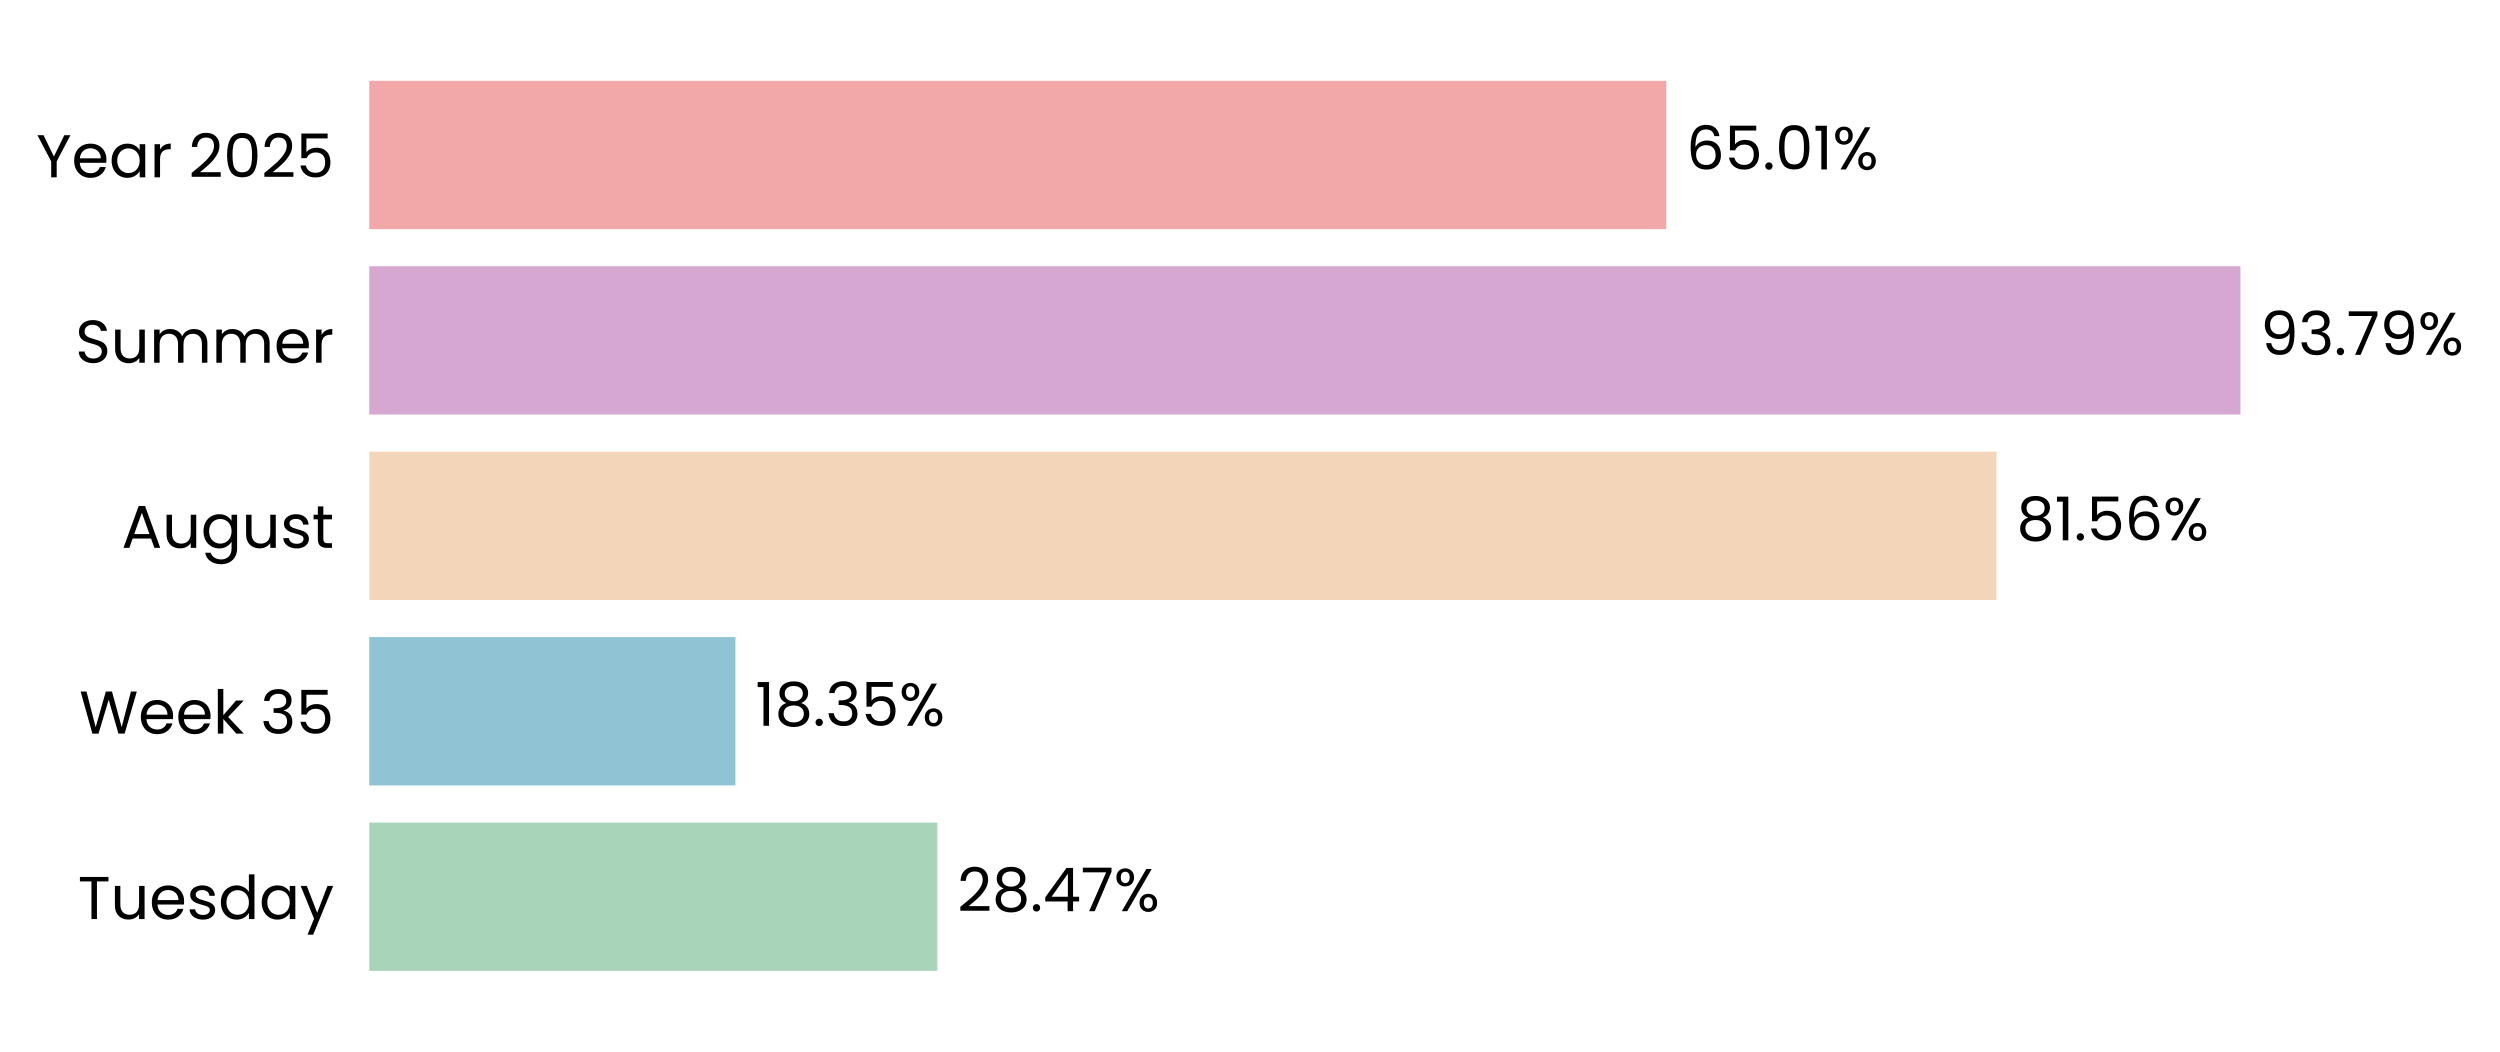
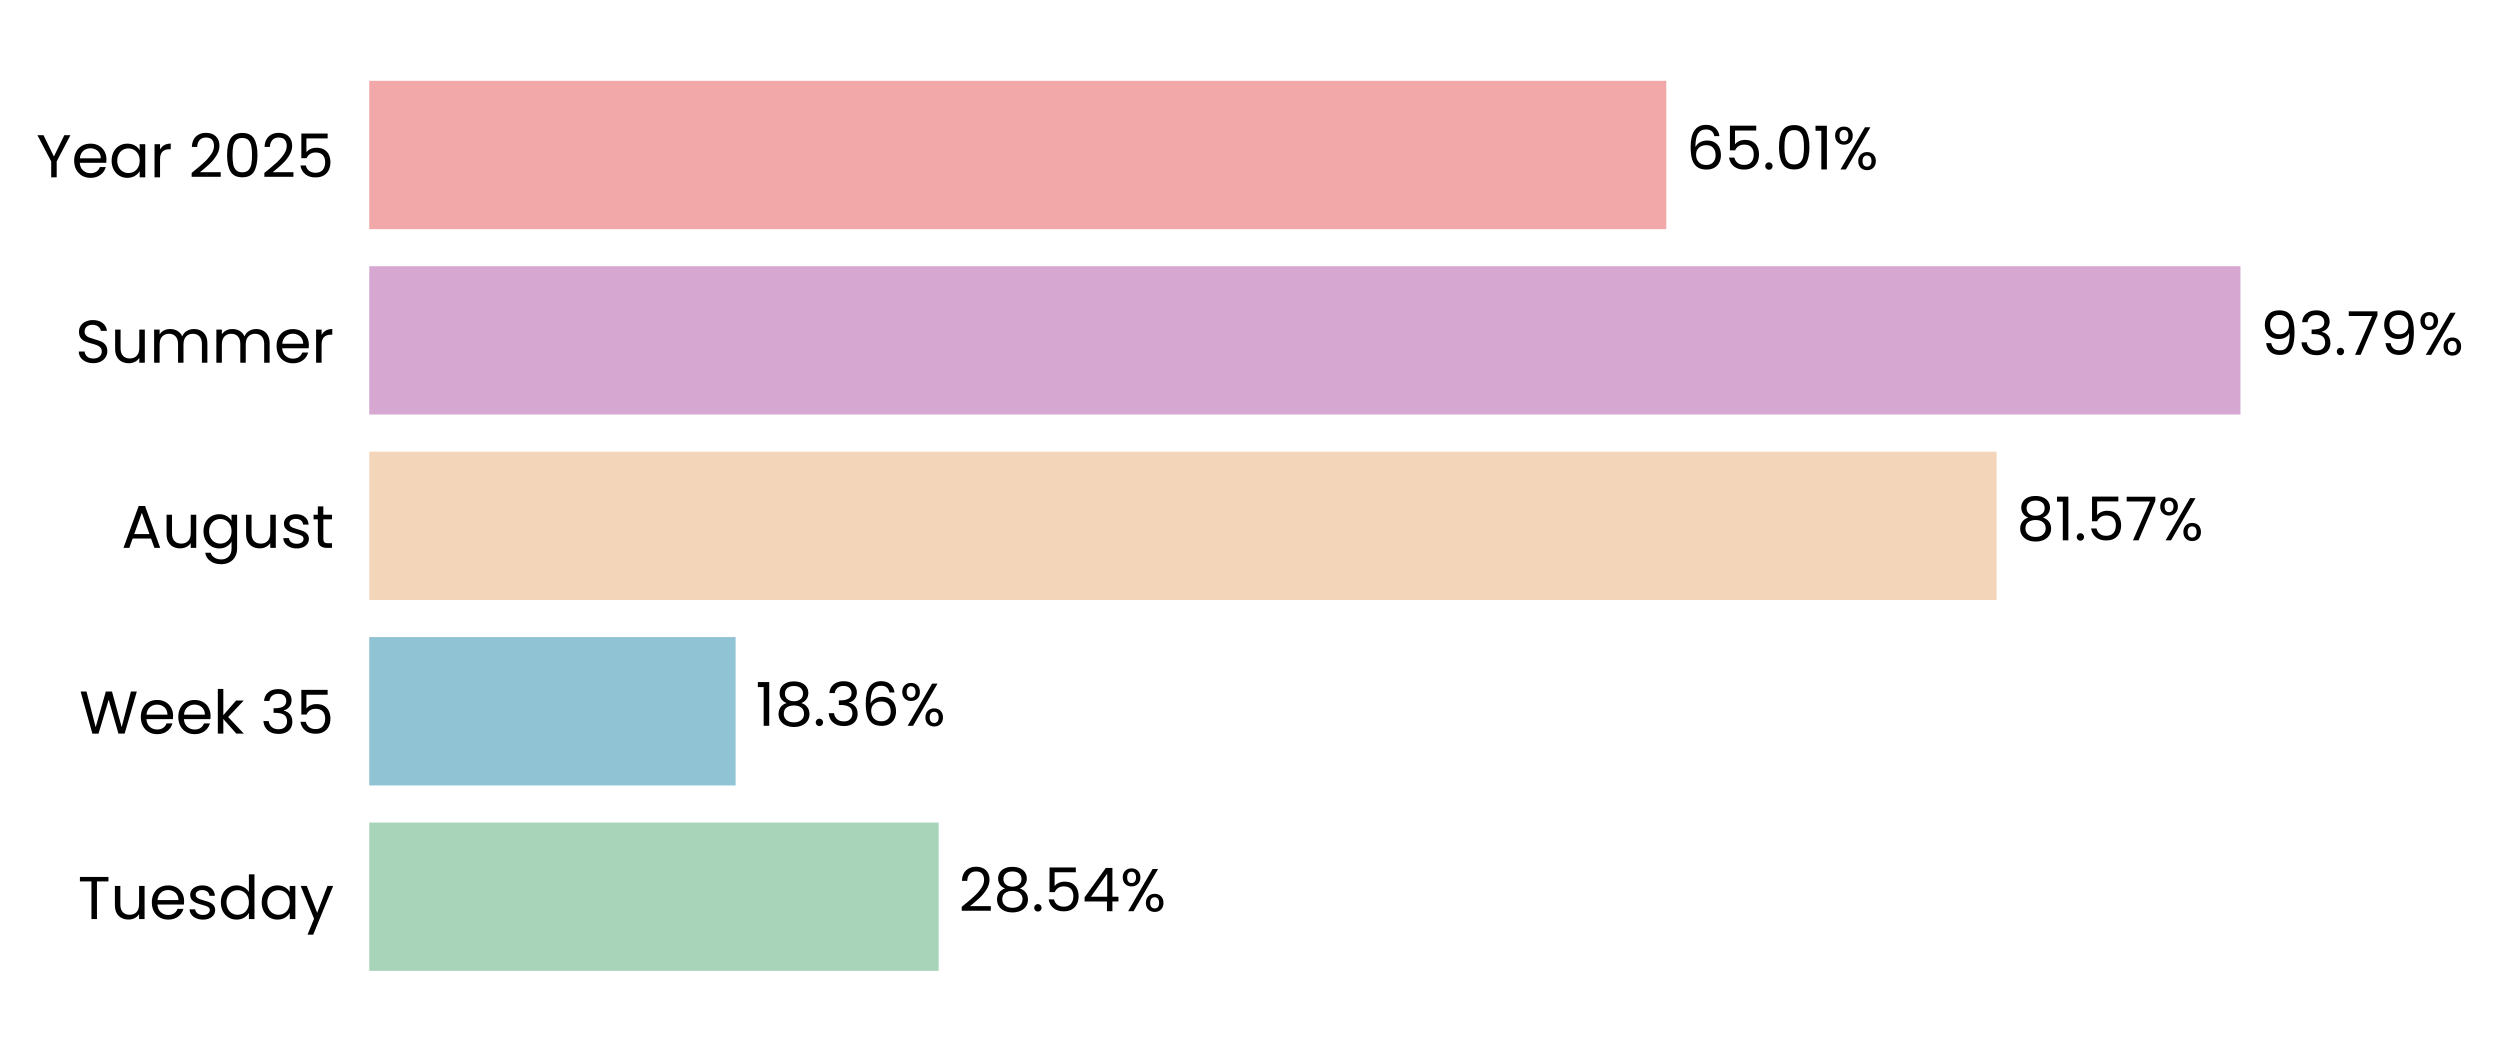
<svg xmlns="http://www.w3.org/2000/svg" xmlns:xlink="http://www.w3.org/1999/xlink" width="496.362pt" height="208.8pt" viewBox="0 0 496.362 208.8" version="1.1">
  <defs>
    <style type="text/css">*{stroke-linejoin: round; stroke-linecap: butt}</style>
  </defs>
  <g id="figure_1">
    <g id="patch_1">
      <path d="M 0 208.8  L 496.362 208.8  L 496.362 0  L 0 0  L 0 208.8  z " style="fill: none" />
    </g>
    <g id="axes_1">
      <g id="patch_2">
-         <path d="M 73.311 201.6  L 469.44 201.6  L 469.44 7.2  L 73.311 7.2  L 73.311 201.6  z " style="fill: none" />
+         <path d="M 73.311 201.6  L 469.437 201.6  L 469.437 7.2  L 73.311 7.2  L 73.311 201.6  z " style="fill: none" />
      </g>
      <g id="patch_3">
-         <path d="M 73.311 192.764  L 186.098 192.764  L 186.098 163.309  L 73.311 163.309  z " clip-path="url(#p2a7991ab9d)" style="fill: #a8d5ba" />
+         <path d="M 73.311 192.764  L 186.372 192.764  L 186.372 163.309  L 73.311 163.309  z " clip-path="url(#p493c8b39bb)" style="fill: #a8d5ba" />
      </g>
      <g id="patch_4">
-         <path d="M 73.311 155.945  L 146.014 155.945  L 146.014 126.491  L 73.311 126.491  z " clip-path="url(#p2a7991ab9d)" style="fill: #90c3d4" />
+         <path d="M 73.311 155.945  L 146.052 155.945  L 146.052 126.491  L 73.311 126.491  z " clip-path="url(#p493c8b39bb)" style="fill: #90c3d4" />
      </g>
      <g id="patch_5">
-         <path d="M 73.311 119.127  L 396.408 119.127  L 396.408 89.673  L 73.311 89.673  z " clip-path="url(#p2a7991ab9d)" style="fill: #f3d6ba" />
+         <path d="M 73.311 119.127  L 396.415 119.127  L 396.415 89.673  L 73.311 89.673  z " clip-path="url(#p493c8b39bb)" style="fill: #f3d6ba" />
      </g>
      <g id="patch_6">
-         <path d="M 73.311 82.309  L 444.832 82.309  L 444.832 52.855  L 73.311 52.855  z " clip-path="url(#p2a7991ab9d)" style="fill: #d6a8d1" />
+         <path d="M 73.311 82.309  L 444.832 82.309  L 444.832 52.855  L 73.311 52.855  z " clip-path="url(#p493c8b39bb)" style="fill: #d6a8d1" />
      </g>
      <g id="patch_7">
-         <path d="M 73.311 45.491  L 330.833 45.491  L 330.833 16.036  L 73.311 16.036  z " clip-path="url(#p2a7991ab9d)" style="fill: #f2a8a8" />
+         <path d="M 73.311 45.491  L 330.832 45.491  L 330.832 16.036  L 73.311 16.036  z " clip-path="url(#p493c8b39bb)" style="fill: #f2a8a8" />
      </g>
      <g id="matplotlib.axis_1">
        <g id="ytick_1">
          <g id="text_1">
            <g transform="translate(15.4575 182.4764) scale(0.12 -0.12)">
              <defs>
                <path id="Poppins-Regular-54" d="M 3238 4461  L 3238 3987  L 2022 3987  L 2022 0  L 1440 0  L 1440 3987  L 218 3987  L 218 4461  L 3238 4461  z " transform="scale(0.015625)" />
                <path id="Poppins-Regular-75" d="M 3603 3507  L 3603 0  L 3021 0  L 3021 518  Q 2854 250 2556 99  Q 2259 -51 1901 -51  Q 1491 -51 1164 118  Q 838 288 649 627  Q 461 966 461 1453  L 461 3507  L 1037 3507  L 1037 1530  Q 1037 1011 1299 732  Q 1562 454 2016 454  Q 2483 454 2752 742  Q 3021 1030 3021 1581  L 3021 3507  L 3603 3507  z " transform="scale(0.015625)" />
                <path id="Poppins-Regular-65" d="M 3693 1888  Q 3693 1722 3674 1536  L 870 1536  Q 902 1018 1225 726  Q 1549 435 2010 435  Q 2387 435 2640 611  Q 2893 787 2995 1082  L 3622 1082  Q 3482 576 3059 259  Q 2637 -58 2010 -58  Q 1510 -58 1116 166  Q 723 390 499 803  Q 275 1216 275 1760  Q 275 2304 492 2713  Q 710 3123 1104 3344  Q 1498 3565 2010 3565  Q 2509 3565 2893 3347  Q 3277 3130 3485 2749  Q 3693 2368 3693 1888  z M 3091 2010  Q 3091 2342 2944 2582  Q 2797 2822 2544 2947  Q 2291 3072 1984 3072  Q 1542 3072 1232 2790  Q 922 2509 877 2010  L 3091 2010  z " transform="scale(0.015625)" />
                <path id="Poppins-Regular-73" d="M 1734 -58  Q 1331 -58 1011 80  Q 691 218 505 464  Q 320 710 301 1030  L 902 1030  Q 928 768 1149 601  Q 1370 435 1728 435  Q 2061 435 2253 582  Q 2445 730 2445 954  Q 2445 1184 2240 1296  Q 2035 1408 1606 1517  Q 1216 1619 969 1724  Q 723 1830 547 2038  Q 371 2246 371 2586  Q 371 2854 531 3078  Q 691 3302 985 3433  Q 1280 3565 1658 3565  Q 2240 3565 2598 3270  Q 2957 2976 2982 2464  L 2400 2464  Q 2381 2739 2179 2905  Q 1978 3072 1638 3072  Q 1325 3072 1139 2937  Q 954 2803 954 2586  Q 954 2413 1066 2301  Q 1178 2189 1347 2121  Q 1517 2054 1818 1971  Q 2195 1869 2432 1769  Q 2669 1670 2838 1472  Q 3008 1274 3014 954  Q 3014 666 2854 435  Q 2694 205 2403 73  Q 2112 -58 1734 -58  z " transform="scale(0.015625)" />
                <path id="Poppins-Regular-64" d="M 275 1766  Q 275 2304 492 2710  Q 710 3117 1091 3341  Q 1472 3565 1946 3565  Q 2355 3565 2707 3376  Q 3059 3187 3245 2880  L 3245 4736  L 3834 4736  L 3834 0  L 3245 0  L 3245 659  Q 3072 346 2733 144  Q 2394 -58 1939 -58  Q 1472 -58 1091 172  Q 710 403 492 819  Q 275 1235 275 1766  z M 3245 1760  Q 3245 2157 3085 2451  Q 2925 2746 2653 2902  Q 2381 3059 2054 3059  Q 1728 3059 1459 2905  Q 1190 2752 1030 2457  Q 870 2163 870 1766  Q 870 1363 1030 1065  Q 1190 768 1459 611  Q 1728 454 2054 454  Q 2381 454 2653 611  Q 2925 768 3085 1065  Q 3245 1363 3245 1760  z " transform="scale(0.015625)" />
                <path id="Poppins-Regular-61" d="M 275 1766  Q 275 2304 492 2710  Q 710 3117 1091 3341  Q 1472 3565 1939 3565  Q 2400 3565 2739 3366  Q 3078 3168 3245 2867  L 3245 3507  L 3834 3507  L 3834 0  L 3245 0  L 3245 653  Q 3072 346 2729 144  Q 2387 -58 1933 -58  Q 1466 -58 1088 172  Q 710 403 492 819  Q 275 1235 275 1766  z M 3245 1760  Q 3245 2157 3085 2451  Q 2925 2746 2653 2902  Q 2381 3059 2054 3059  Q 1728 3059 1459 2905  Q 1190 2752 1030 2457  Q 870 2163 870 1766  Q 870 1363 1030 1065  Q 1190 768 1459 611  Q 1728 454 2054 454  Q 2381 454 2653 611  Q 2925 768 3085 1065  Q 3245 1363 3245 1760  z " transform="scale(0.015625)" />
                <path id="Poppins-Regular-79" d="M 3514 3507  L 1402 -1651  L 800 -1651  L 1491 38  L 77 3507  L 723 3507  L 1824 666  L 2912 3507  L 3514 3507  z " transform="scale(0.015625)" />
              </defs>
              <use xlink:href="#Poppins-Regular-54" />
              <use xlink:href="#Poppins-Regular-75" transform="translate(54.09999 0)" />
              <use xlink:href="#Poppins-Regular-65" transform="translate(118.1 0)" />
              <use xlink:href="#Poppins-Regular-73" transform="translate(180.1 0)" />
              <use xlink:href="#Poppins-Regular-64" transform="translate(232.3 0)" />
              <use xlink:href="#Poppins-Regular-61" transform="translate(299.8999 0)" />
              <use xlink:href="#Poppins-Regular-79" transform="translate(367.4999 0)" />
            </g>
          </g>
        </g>
        <g id="ytick_2">
          <g id="text_2">
            <g transform="translate(15.73125 145.6582) scale(0.12 -0.12)">
              <defs>
                <path id="Poppins-Regular-57" d="M 6099 4461  L 4806 0  L 4154 0  L 3117 3590  L 2042 0  L 1395 -6  L 147 4461  L 768 4461  L 1741 678  L 2816 4461  L 3469 4461  L 4493 691  L 5472 4461  L 6099 4461  z " transform="scale(0.015625)" />
                <path id="Poppins-Regular-6b" d="M 2451 0  L 1075 1549  L 1075 0  L 493 0  L 493 4736  L 1075 4736  L 1075 1952  L 2426 3507  L 3238 3507  L 1587 1760  L 3245 0  L 2451 0  z " transform="scale(0.015625)" />
                <path id="Poppins-Regular-20" transform="scale(0.015625)" />
                <path id="Poppins-Regular-33" d="M 384 3462  Q 429 4051 838 4384  Q 1248 4717 1901 4717  Q 2336 4717 2653 4560  Q 2970 4403 3133 4134  Q 3296 3866 3296 3526  Q 3296 3130 3069 2842  Q 2842 2554 2477 2470  L 2477 2438  Q 2893 2336 3136 2035  Q 3379 1734 3379 1248  Q 3379 883 3212 592  Q 3046 301 2713 134  Q 2381 -32 1914 -32  Q 1235 -32 800 323  Q 365 678 314 1331  L 877 1331  Q 922 947 1190 704  Q 1459 461 1907 461  Q 2355 461 2588 694  Q 2822 928 2822 1299  Q 2822 1779 2502 1990  Q 2182 2202 1536 2202  L 1389 2202  L 1389 2688  L 1542 2688  Q 2131 2694 2432 2883  Q 2733 3072 2733 3469  Q 2733 3808 2512 4013  Q 2291 4218 1882 4218  Q 1485 4218 1241 4013  Q 998 3808 954 3462  L 384 3462  z " transform="scale(0.015625)" />
                <path id="Poppins-Regular-35" d="M 3347 4122  L 1101 4122  L 1101 2662  Q 1248 2867 1536 2998  Q 1824 3130 2157 3130  Q 2688 3130 3021 2909  Q 3354 2688 3498 2339  Q 3642 1990 3642 1600  Q 3642 1139 3469 774  Q 3296 410 2941 198  Q 2586 -13 2061 -13  Q 1389 -13 973 332  Q 557 678 467 1254  L 1037 1254  Q 1120 890 1389 685  Q 1658 480 2067 480  Q 2573 480 2829 784  Q 3085 1088 3085 1587  Q 3085 2086 2829 2358  Q 2573 2630 2074 2630  Q 1734 2630 1481 2467  Q 1229 2304 1114 2022  L 563 2022  L 563 4634  L 3347 4634  L 3347 4122  z " transform="scale(0.015625)" />
              </defs>
              <use xlink:href="#Poppins-Regular-57" />
              <use xlink:href="#Poppins-Regular-65" transform="translate(97.59999 0)" />
              <use xlink:href="#Poppins-Regular-65" transform="translate(159.6 0)" />
              <use xlink:href="#Poppins-Regular-6b" transform="translate(221.6 0)" />
              <use xlink:href="#Poppins-Regular-20" transform="translate(273.0999 0)" />
              <use xlink:href="#Poppins-Regular-33" transform="translate(299.7999 0)" />
              <use xlink:href="#Poppins-Regular-35" transform="translate(358.6999 0)" />
            </g>
          </g>
        </g>
        <g id="ytick_3">
          <g id="text_3">
            <g transform="translate(24.11812 108.78) scale(0.12 -0.12)">
              <defs>
                <path id="Poppins-Regular-41" d="M 3130 992  L 1184 992  L 826 0  L 211 0  L 1824 4435  L 2496 4435  L 4102 0  L 3488 0  L 3130 992  z M 2963 1466  L 2157 3718  L 1350 1466  L 2963 1466  z " transform="scale(0.015625)" />
                <path id="Poppins-Regular-67" d="M 1939 3565  Q 2394 3565 2736 3366  Q 3078 3168 3245 2867  L 3245 3507  L 3834 3507  L 3834 -77  Q 3834 -557 3629 -931  Q 3424 -1306 3043 -1517  Q 2662 -1728 2157 -1728  Q 1466 -1728 1005 -1401  Q 544 -1075 461 -512  L 1037 -512  Q 1133 -832 1433 -1027  Q 1734 -1222 2157 -1222  Q 2637 -1222 2941 -921  Q 3245 -621 3245 -77  L 3245 659  Q 3072 352 2733 147  Q 2394 -58 1939 -58  Q 1472 -58 1091 172  Q 710 403 492 819  Q 275 1235 275 1766  Q 275 2304 492 2710  Q 710 3117 1091 3341  Q 1472 3565 1939 3565  z M 3245 1760  Q 3245 2157 3085 2451  Q 2925 2746 2653 2902  Q 2381 3059 2054 3059  Q 1728 3059 1459 2905  Q 1190 2752 1030 2457  Q 870 2163 870 1766  Q 870 1363 1030 1065  Q 1190 768 1459 611  Q 1728 454 2054 454  Q 2381 454 2653 611  Q 2925 768 3085 1065  Q 3245 1363 3245 1760  z " transform="scale(0.015625)" />
                <path id="Poppins-Regular-74" d="M 1203 3027  L 1203 960  Q 1203 704 1312 598  Q 1421 493 1690 493  L 2118 493  L 2118 0  L 1594 0  Q 1107 0 864 224  Q 621 448 621 960  L 621 3027  L 166 3027  L 166 3507  L 621 3507  L 621 4390  L 1203 4390  L 1203 3507  L 2118 3507  L 2118 3027  L 1203 3027  z " transform="scale(0.015625)" />
              </defs>
              <use xlink:href="#Poppins-Regular-41" />
              <use xlink:href="#Poppins-Regular-75" transform="translate(67.39999 0)" />
              <use xlink:href="#Poppins-Regular-67" transform="translate(131.4 0)" />
              <use xlink:href="#Poppins-Regular-75" transform="translate(199 0)" />
              <use xlink:href="#Poppins-Regular-73" transform="translate(263 0)" />
              <use xlink:href="#Poppins-Regular-74" transform="translate(315.2 0)" />
            </g>
          </g>
        </g>
        <g id="ytick_4">
          <g id="text_4">
            <g transform="translate(14.95125 72.02182) scale(0.12 -0.12)">
              <defs>
                <path id="Poppins-Regular-53" d="M 1907 -45  Q 1466 -45 1117 112  Q 768 269 569 547  Q 371 826 365 1190  L 986 1190  Q 1018 877 1245 662  Q 1472 448 1907 448  Q 2323 448 2563 656  Q 2803 864 2803 1190  Q 2803 1446 2662 1606  Q 2522 1766 2310 1849  Q 2099 1933 1741 2029  Q 1299 2144 1033 2259  Q 768 2374 579 2620  Q 390 2867 390 3283  Q 390 3648 576 3929  Q 762 4211 1098 4364  Q 1434 4518 1869 4518  Q 2496 4518 2896 4204  Q 3296 3891 3347 3373  L 2707 3373  Q 2675 3629 2438 3824  Q 2202 4019 1811 4019  Q 1446 4019 1216 3830  Q 986 3642 986 3302  Q 986 3059 1123 2905  Q 1261 2752 1462 2672  Q 1664 2592 2029 2490  Q 2470 2368 2739 2249  Q 3008 2131 3200 1884  Q 3392 1638 3392 1216  Q 3392 890 3219 602  Q 3046 314 2707 134  Q 2368 -45 1907 -45  z " transform="scale(0.015625)" />
                <path id="Poppins-Regular-6d" d="M 4710 3571  Q 5120 3571 5440 3401  Q 5760 3232 5945 2893  Q 6131 2554 6131 2067  L 6131 0  L 5555 0  L 5555 1984  Q 5555 2509 5296 2787  Q 5037 3066 4595 3066  Q 4141 3066 3872 2774  Q 3603 2483 3603 1933  L 3603 0  L 3027 0  L 3027 1984  Q 3027 2509 2768 2787  Q 2509 3066 2067 3066  Q 1613 3066 1344 2774  Q 1075 2483 1075 1933  L 1075 0  L 493 0  L 493 3507  L 1075 3507  L 1075 3002  Q 1248 3277 1539 3424  Q 1830 3571 2182 3571  Q 2624 3571 2963 3372  Q 3302 3174 3469 2790  Q 3616 3162 3955 3366  Q 4294 3571 4710 3571  z " transform="scale(0.015625)" />
                <path id="Poppins-Regular-72" d="M 1075 2938  Q 1229 3238 1513 3404  Q 1798 3571 2208 3571  L 2208 2970  L 2054 2970  Q 1075 2970 1075 1907  L 1075 0  L 493 0  L 493 3507  L 1075 3507  L 1075 2938  z " transform="scale(0.015625)" />
              </defs>
              <use xlink:href="#Poppins-Regular-53" />
              <use xlink:href="#Poppins-Regular-75" transform="translate(58.7 0)" />
              <use xlink:href="#Poppins-Regular-6d" transform="translate(122.7 0)" />
              <use xlink:href="#Poppins-Regular-6d" transform="translate(225.7 0)" />
              <use xlink:href="#Poppins-Regular-65" transform="translate(328.7 0)" />
              <use xlink:href="#Poppins-Regular-72" transform="translate(390.6999 0)" />
            </g>
          </g>
        </g>
        <g id="ytick_5">
          <g id="text_5">
            <g transform="translate(7.2 35.20364) scale(0.12 -0.12)">
              <defs>
                <path id="Poppins-Regular-59" d="M 3616 4461  L 2163 1683  L 2163 0  L 1581 0  L 1581 1683  L 122 4461  L 768 4461  L 1869 2202  L 2970 4461  L 3616 4461  z " transform="scale(0.015625)" />
                <path id="Poppins-Regular-32" d="M 326 467  Q 1139 1120 1600 1539  Q 2061 1958 2377 2416  Q 2694 2874 2694 3315  Q 2694 3731 2492 3971  Q 2291 4211 1843 4211  Q 1408 4211 1168 3939  Q 928 3667 909 3213  L 346 3213  Q 371 3930 780 4320  Q 1190 4710 1837 4710  Q 2496 4710 2883 4345  Q 3270 3981 3270 3341  Q 3270 2810 2953 2307  Q 2637 1805 2233 1424  Q 1830 1043 1203 538  L 3405 538  L 3405 51  L 326 51  L 326 467  z " transform="scale(0.015625)" />
                <path id="Poppins-Regular-30" d="M 397 2362  Q 397 3462 755 4080  Q 1114 4698 2010 4698  Q 2899 4698 3257 4080  Q 3616 3462 3616 2362  Q 3616 1242 3257 621  Q 2899 0 2010 0  Q 1114 0 755 621  Q 397 1242 397 2362  z M 3040 2362  Q 3040 2918 2966 3305  Q 2893 3693 2665 3929  Q 2438 4166 2010 4166  Q 1574 4166 1347 3929  Q 1120 3693 1046 3305  Q 973 2918 973 2362  Q 973 1786 1046 1395  Q 1120 1005 1347 768  Q 1574 531 2010 531  Q 2438 531 2665 768  Q 2893 1005 2966 1395  Q 3040 1786 3040 2362  z " transform="scale(0.015625)" />
              </defs>
              <use xlink:href="#Poppins-Regular-59" />
              <use xlink:href="#Poppins-Regular-65" transform="translate(58.39999 0)" />
              <use xlink:href="#Poppins-Regular-61" transform="translate(120.4 0)" />
              <use xlink:href="#Poppins-Regular-72" transform="translate(188 0)" />
              <use xlink:href="#Poppins-Regular-20" transform="translate(225.3 0)" />
              <use xlink:href="#Poppins-Regular-32" transform="translate(252 0)" />
              <use xlink:href="#Poppins-Regular-30" transform="translate(309.4999 0)" />
              <use xlink:href="#Poppins-Regular-32" transform="translate(372.2999 0)" />
              <use xlink:href="#Poppins-Regular-35" transform="translate(429.7999 0)" />
            </g>
          </g>
        </g>
      </g>
      <g id="text_6">
-         <g transform="translate(190.0593 180.9164) scale(0.12 -0.12)">
+         <g transform="translate(190.3335 180.9164) scale(0.12 -0.12)">
          <defs>
            <path id="Poppins-Regular-38" d="M 1242 2406  Q 883 2547 691 2816  Q 499 3085 499 3469  Q 499 3814 672 4092  Q 845 4371 1187 4534  Q 1530 4698 2016 4698  Q 2502 4698 2844 4534  Q 3187 4371 3363 4092  Q 3539 3814 3539 3469  Q 3539 3098 3340 2819  Q 3142 2541 2797 2406  Q 3194 2285 3427 1981  Q 3661 1677 3661 1248  Q 3661 832 3456 521  Q 3251 211 2876 41  Q 2502 -128 2016 -128  Q 1530 -128 1162 41  Q 794 211 589 521  Q 384 832 384 1248  Q 384 1677 614 1984  Q 845 2291 1242 2406  z M 2976 3398  Q 2976 3789 2720 4000  Q 2464 4211 2016 4211  Q 1574 4211 1318 4000  Q 1062 3789 1062 3392  Q 1062 3034 1328 2816  Q 1594 2598 2016 2598  Q 2445 2598 2710 2819  Q 2976 3040 2976 3398  z M 2016 2150  Q 1542 2150 1241 1929  Q 941 1709 941 1267  Q 941 858 1232 608  Q 1523 358 2016 358  Q 2509 358 2797 608  Q 3085 858 3085 1267  Q 3085 1696 2790 1923  Q 2496 2150 2016 2150  z " transform="scale(0.015625)" />
            <path id="Poppins-Regular-2e" d="M 678 -38  Q 512 -38 397 77  Q 282 192 282 358  Q 282 525 397 640  Q 512 755 678 755  Q 838 755 950 640  Q 1062 525 1062 358  Q 1062 192 950 77  Q 838 -38 678 -38  z " transform="scale(0.015625)" />
            <path id="Poppins-Regular-34" d="M 256 1030  L 256 1472  L 2502 4582  L 3200 4582  L 3200 1536  L 3840 1536  L 3840 1030  L 3200 1030  L 3200 0  L 2624 0  L 2624 1030  L 256 1030  z M 2650 3974  L 928 1536  L 2650 1536  L 2650 3974  z " transform="scale(0.015625)" />
-             <path id="Poppins-Regular-37" d="M 3245 4173  L 1466 0  L 877 0  L 2682 4115  L 211 4115  L 211 4614  L 3245 4614  L 3245 4173  z " transform="scale(0.015625)" />
            <path id="Poppins-Regular-25" d="M 269 3584  Q 269 4019 531 4278  Q 794 4538 1203 4538  Q 1613 4538 1875 4278  Q 2138 4019 2138 3584  Q 2138 3142 1875 2883  Q 1613 2624 1203 2624  Q 794 2624 531 2883  Q 269 3142 269 3584  z M 4006 4467  L 1414 0  L 838 0  L 3430 4467  L 4006 4467  z M 1203 4179  Q 986 4179 861 4028  Q 736 3878 736 3584  Q 736 3290 861 3136  Q 986 2982 1203 2982  Q 1421 2982 1549 3139  Q 1677 3296 1677 3584  Q 1677 3878 1549 4028  Q 1421 4179 1203 4179  z M 2720 883  Q 2720 1325 2982 1584  Q 3245 1843 3654 1843  Q 4064 1843 4323 1584  Q 4582 1325 4582 883  Q 4582 448 4323 185  Q 4064 -77 3654 -77  Q 3245 -77 2982 182  Q 2720 442 2720 883  z M 3648 1478  Q 3430 1478 3302 1328  Q 3174 1178 3174 883  Q 3174 595 3302 444  Q 3430 294 3648 294  Q 3866 294 3994 444  Q 4122 595 4122 883  Q 4122 1178 3994 1328  Q 3866 1478 3648 1478  z " transform="scale(0.015625)" />
          </defs>
          <use xlink:href="#Poppins-Regular-32" />
          <use xlink:href="#Poppins-Regular-38" transform="translate(57.49999 0)" />
          <use xlink:href="#Poppins-Regular-2e" transform="translate(120.6 0)" />
-           <use xlink:href="#Poppins-Regular-34" transform="translate(141.6 0)" />
-           <use xlink:href="#Poppins-Regular-37" transform="translate(204.5 0)" />
-           <use xlink:href="#Poppins-Regular-25" transform="translate(259.0999 0)" />
+           <use xlink:href="#Poppins-Regular-35" transform="translate(141.6 0)" />
+           <use xlink:href="#Poppins-Regular-34" transform="translate(204.3999 0)" />
+           <use xlink:href="#Poppins-Regular-25" transform="translate(267.2999 0)" />
        </g>
      </g>
      <g id="text_7">
-         <g transform="translate(149.9748 144.0982) scale(0.12 -0.12)">
+         <g transform="translate(150.0135 144.0982) scale(0.12 -0.12)">
          <defs>
            <path id="Poppins-Regular-31" d="M 243 4096  L 243 4627  L 1446 4627  L 1446 0  L 858 0  L 858 4096  L 243 4096  z " transform="scale(0.015625)" />
+             <path id="Poppins-Regular-36" d="M 2976 3526  Q 2835 4237 2099 4237  Q 1530 4237 1248 3798  Q 966 3360 973 2355  Q 1120 2688 1462 2877  Q 1805 3066 2227 3066  Q 2886 3066 3280 2656  Q 3674 2246 3674 1523  Q 3674 1088 3504 742  Q 3334 397 2992 192  Q 2650 -13 2163 -13  Q 1504 -13 1133 281  Q 762 576 614 1094  Q 467 1613 467 2374  Q 467 4723 2106 4723  Q 2733 4723 3091 4384  Q 3450 4045 3514 3526  L 2976 3526  z M 2106 2573  Q 1830 2573 1587 2461  Q 1344 2349 1193 2121  Q 1043 1894 1043 1568  Q 1043 1082 1324 778  Q 1606 474 2131 474  Q 2579 474 2844 752  Q 3110 1030 3110 1504  Q 3110 2003 2854 2288  Q 2598 2573 2106 2573  z " transform="scale(0.015625)" />
          </defs>
          <use xlink:href="#Poppins-Regular-31" />
          <use xlink:href="#Poppins-Regular-38" transform="translate(31.99998 0)" />
          <use xlink:href="#Poppins-Regular-2e" transform="translate(95.09998 0)" />
          <use xlink:href="#Poppins-Regular-33" transform="translate(116.1 0)" />
-           <use xlink:href="#Poppins-Regular-35" transform="translate(175 0)" />
-           <use xlink:href="#Poppins-Regular-25" transform="translate(237.7999 0)" />
+           <use xlink:href="#Poppins-Regular-36" transform="translate(175 0)" />
+           <use xlink:href="#Poppins-Regular-25" transform="translate(238.4999 0)" />
        </g>
      </g>
      <g id="text_8">
-         <g transform="translate(400.3698 107.28) scale(0.12 -0.12)">
+         <g transform="translate(400.3762 107.28) scale(0.12 -0.12)">
          <defs>
-             <path id="Poppins-Regular-36" d="M 2976 3526  Q 2835 4237 2099 4237  Q 1530 4237 1248 3798  Q 966 3360 973 2355  Q 1120 2688 1462 2877  Q 1805 3066 2227 3066  Q 2886 3066 3280 2656  Q 3674 2246 3674 1523  Q 3674 1088 3504 742  Q 3334 397 2992 192  Q 2650 -13 2163 -13  Q 1504 -13 1133 281  Q 762 576 614 1094  Q 467 1613 467 2374  Q 467 4723 2106 4723  Q 2733 4723 3091 4384  Q 3450 4045 3514 3526  L 2976 3526  z M 2106 2573  Q 1830 2573 1587 2461  Q 1344 2349 1193 2121  Q 1043 1894 1043 1568  Q 1043 1082 1324 778  Q 1606 474 2131 474  Q 2579 474 2844 752  Q 3110 1030 3110 1504  Q 3110 2003 2854 2288  Q 2598 2573 2106 2573  z " transform="scale(0.015625)" />
+             <path id="Poppins-Regular-37" d="M 3245 4173  L 1466 0  L 877 0  L 2682 4115  L 211 4115  L 211 4614  L 3245 4614  L 3245 4173  z " transform="scale(0.015625)" />
          </defs>
          <use xlink:href="#Poppins-Regular-38" />
          <use xlink:href="#Poppins-Regular-31" transform="translate(63.09999 0)" />
          <use xlink:href="#Poppins-Regular-2e" transform="translate(95.09998 0)" />
          <use xlink:href="#Poppins-Regular-35" transform="translate(116.1 0)" />
-           <use xlink:href="#Poppins-Regular-36" transform="translate(178.8999 0)" />
-           <use xlink:href="#Poppins-Regular-25" transform="translate(242.3999 0)" />
+           <use xlink:href="#Poppins-Regular-37" transform="translate(178.8999 0)" />
+           <use xlink:href="#Poppins-Regular-25" transform="translate(233.4999 0)" />
        </g>
      </g>
      <g id="text_9">
-         <g transform="translate(448.7931 70.46182) scale(0.12 -0.12)">
+         <g transform="translate(448.7933 70.46182) scale(0.12 -0.12)">
          <defs>
            <path id="Poppins-Regular-39" d="M 1146 1242  Q 1210 877 1443 678  Q 1677 480 2074 480  Q 2605 480 2857 896  Q 3110 1312 3098 2298  Q 2963 2010 2649 1846  Q 2336 1683 1952 1683  Q 1523 1683 1187 1859  Q 851 2035 659 2374  Q 467 2714 467 3194  Q 467 3878 864 4297  Q 1261 4717 1990 4717  Q 2886 4717 3248 4134  Q 3610 3552 3610 2400  Q 3610 1594 3466 1069  Q 3322 544 2979 269  Q 2637 -6 2042 -6  Q 1389 -6 1024 346  Q 659 698 608 1242  L 1146 1242  z M 2048 2176  Q 2477 2176 2752 2441  Q 3027 2707 3027 3162  Q 3027 3642 2758 3936  Q 2490 4230 2003 4230  Q 1555 4230 1289 3948  Q 1024 3667 1024 3206  Q 1024 2739 1286 2457  Q 1549 2176 2048 2176  z " transform="scale(0.015625)" />
          </defs>
          <use xlink:href="#Poppins-Regular-39" />
          <use xlink:href="#Poppins-Regular-33" transform="translate(62.99999 0)" />
          <use xlink:href="#Poppins-Regular-2e" transform="translate(121.9 0)" />
          <use xlink:href="#Poppins-Regular-37" transform="translate(142.9 0)" />
          <use xlink:href="#Poppins-Regular-39" transform="translate(197.5 0)" />
          <use xlink:href="#Poppins-Regular-25" transform="translate(260.4999 0)" />
        </g>
      </g>
      <g id="text_10">
-         <g transform="translate(334.7941 33.64364) scale(0.12 -0.12)">
+         <g transform="translate(334.7929 33.64364) scale(0.12 -0.12)">
          <use xlink:href="#Poppins-Regular-36" />
          <use xlink:href="#Poppins-Regular-35" transform="translate(63.49999 0)" />
          <use xlink:href="#Poppins-Regular-2e" transform="translate(126.3 0)" />
          <use xlink:href="#Poppins-Regular-30" transform="translate(147.3 0)" />
          <use xlink:href="#Poppins-Regular-31" transform="translate(210.0999 0)" />
          <use xlink:href="#Poppins-Regular-25" transform="translate(242.0999 0)" />
        </g>
      </g>
    </g>
  </g>
  <defs>
-     <clipPath id="p2a7991ab9d">
-       <rect x="73.311" y="7.2" width="396.129" height="194.4" />
+     <clipPath id="p493c8b39bb">
+       <rect x="73.311" y="7.2" width="396.126" height="194.4" />
    </clipPath>
  </defs>
</svg>
